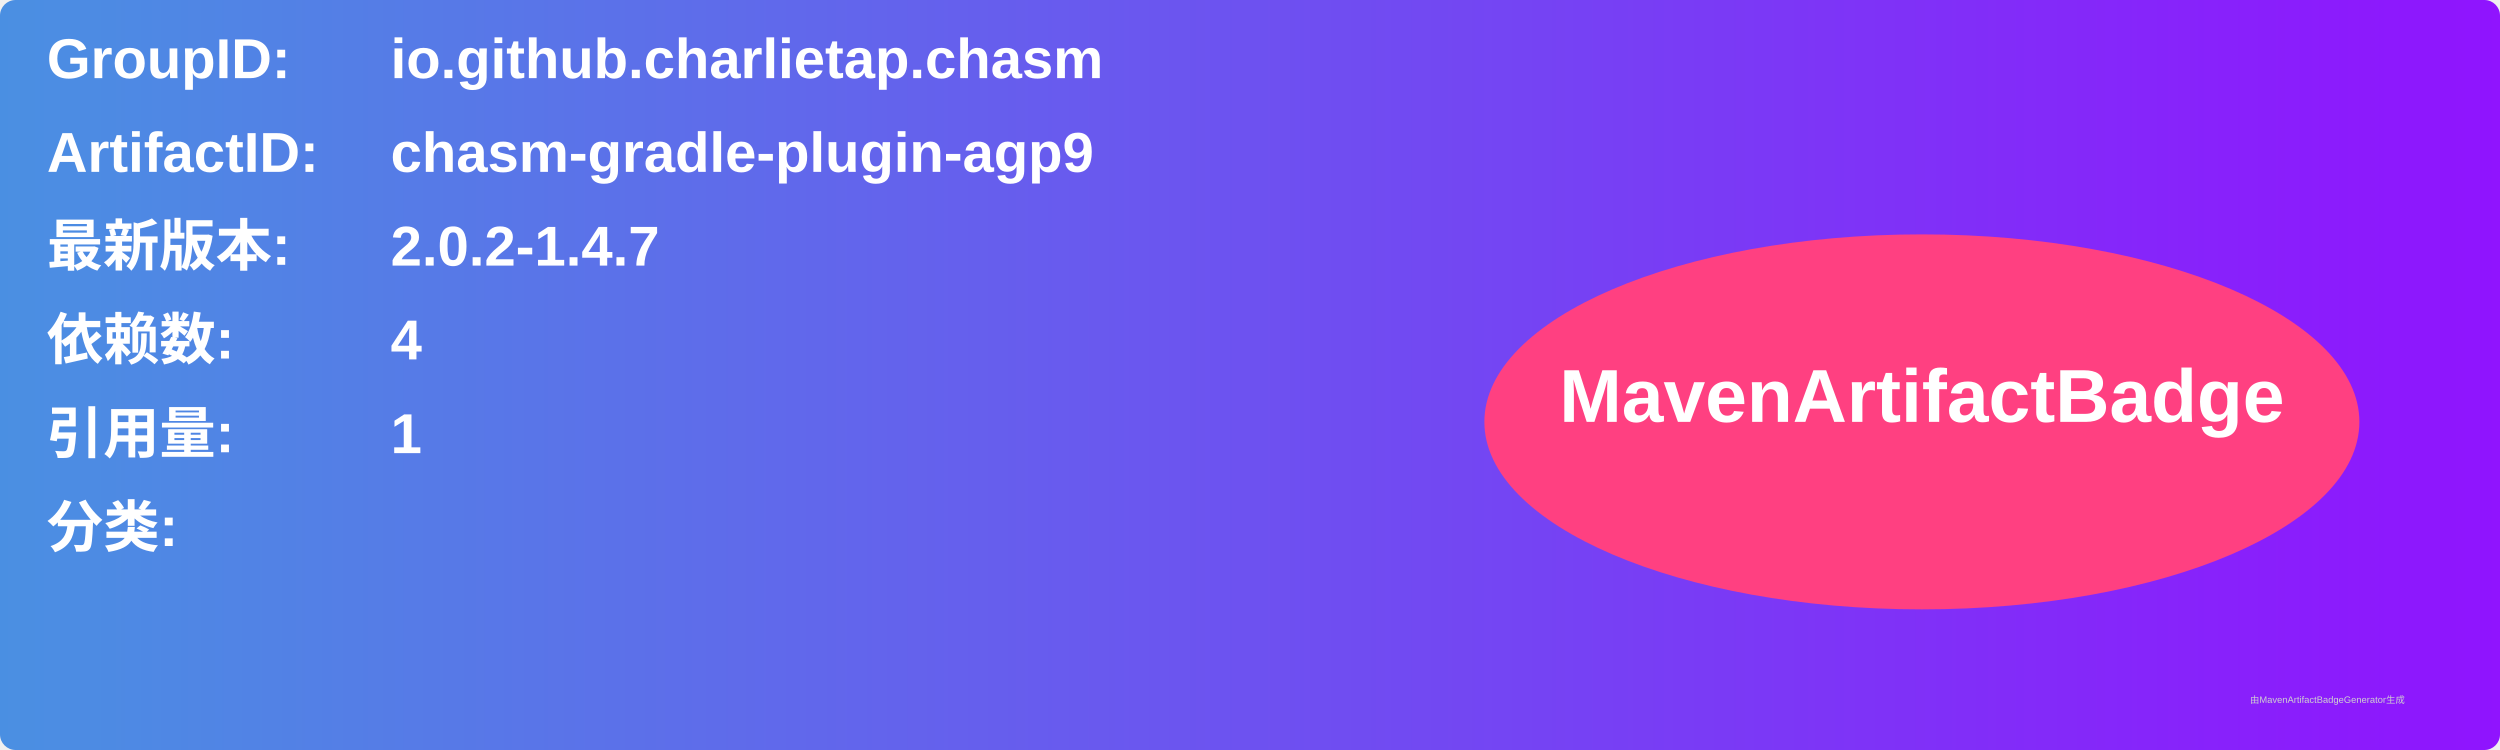
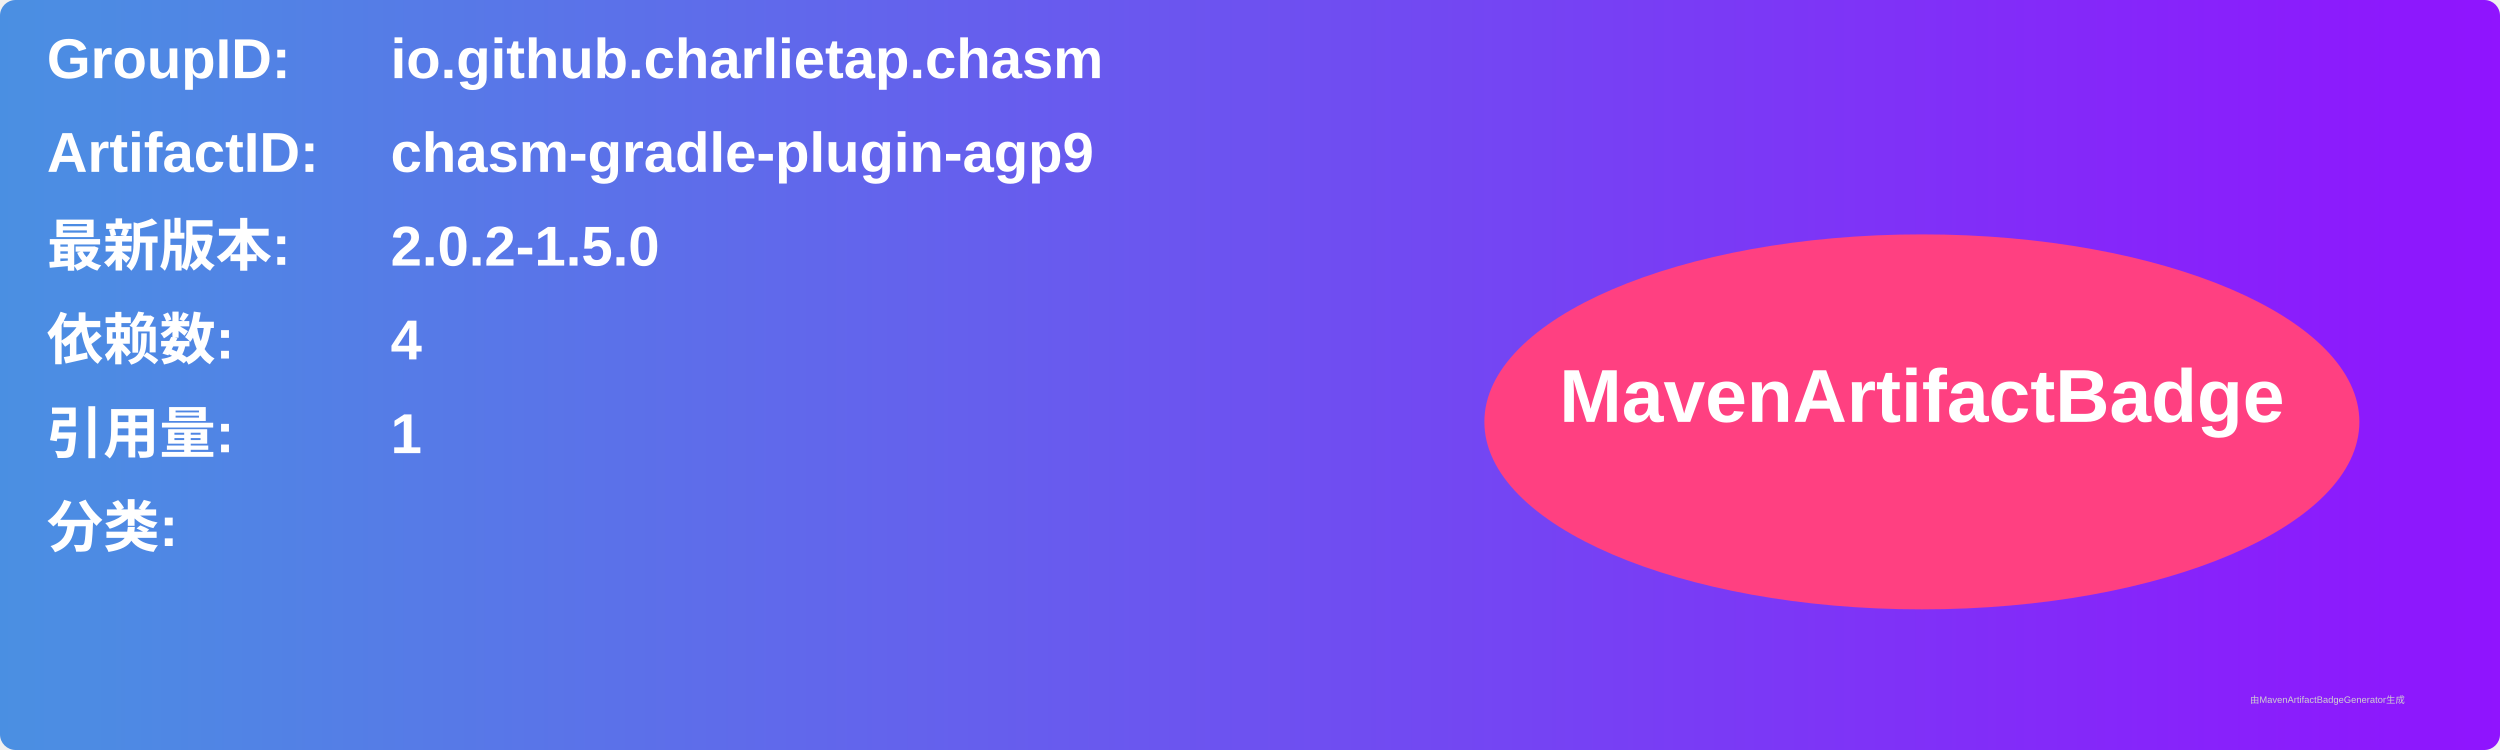
<svg xmlns="http://www.w3.org/2000/svg" width="800" height="240" viewBox="0 0 800 240">
  <linearGradient id="grad" x1="0%" y1="0%" x2="100%" y2="0%">
    <stop offset="0%" stop-color="#4a90e2" />
    <stop offset="100%" stop-color="#9013fe" />
  </linearGradient>
  <rect width="100%" height="100%" rx="5" ry="5" fill="url(#grad)" />
  <g transform="translate(15, 15)">
    <text x="0" y="10" font-family="Arial" font-size="18" fill="white" font-weight="bold" width="260">GroupID:</text>
    <text x="110" y="10" font-family="Arial" font-size="18" fill="white" font-weight="bold" width="460">io.github.charlietap.chasm</text>
    <text x="0" y="40" font-family="Arial" font-size="18" fill="white" font-weight="bold" width="260">ArtifactID:</text>
    <text x="110" y="40" font-family="Arial" font-size="18" fill="white" font-weight="bold" width="460">chasm-gradle-plugin-agp9</text>
    <text x="0" y="70" font-family="Arial" font-size="18" fill="white" font-weight="bold">最新版本:</text>
    <text x="110" y="70" font-family="Arial" font-size="18" fill="white" font-weight="bold">
-       <tspan font-weight="bold">2.0.2-1.4.7</tspan>
+       <tspan font-weight="bold">2.0.2-1.5.0</tspan>
    </text>
    <text x="0" y="100" font-family="Arial" font-size="18" fill="white" font-weight="bold">依赖数: </text>
    <text x="110" y="100" font-family="Arial" font-size="18" fill="white">
      <tspan font-weight="bold">4</tspan>
    </text>
    <text x="0" y="130" font-family="Arial" font-size="18" fill="white" font-weight="bold">引用量: </text>
    <text x="110" y="130" font-family="Arial" font-size="18" fill="white">
      <tspan font-weight="bold">1</tspan>
    </text>
    <text x="0" y="160" font-family="Arial" font-size="18" fill="white" font-weight="bold">分类:</text>
    <text x="10" y="190" font-family="Arial" font-size="10" fill="white">
      <tspan font-weight="bold" />
    </text>
    <ellipse cx="600" cy="120" rx="140" ry="60" fill="#ff4081" />
    <text x="600" y="120" text-anchor="middle" font-family="Arial" font-size="24" fill="white" font-weight="bold">MavenArtifactBadge</text>
  </g>
  <text x="720" y="225" font-family="Arial" font-size="3" fill="#d0d0d0">由MavenArtifactBadgeGenerator生成</text>
</svg>
